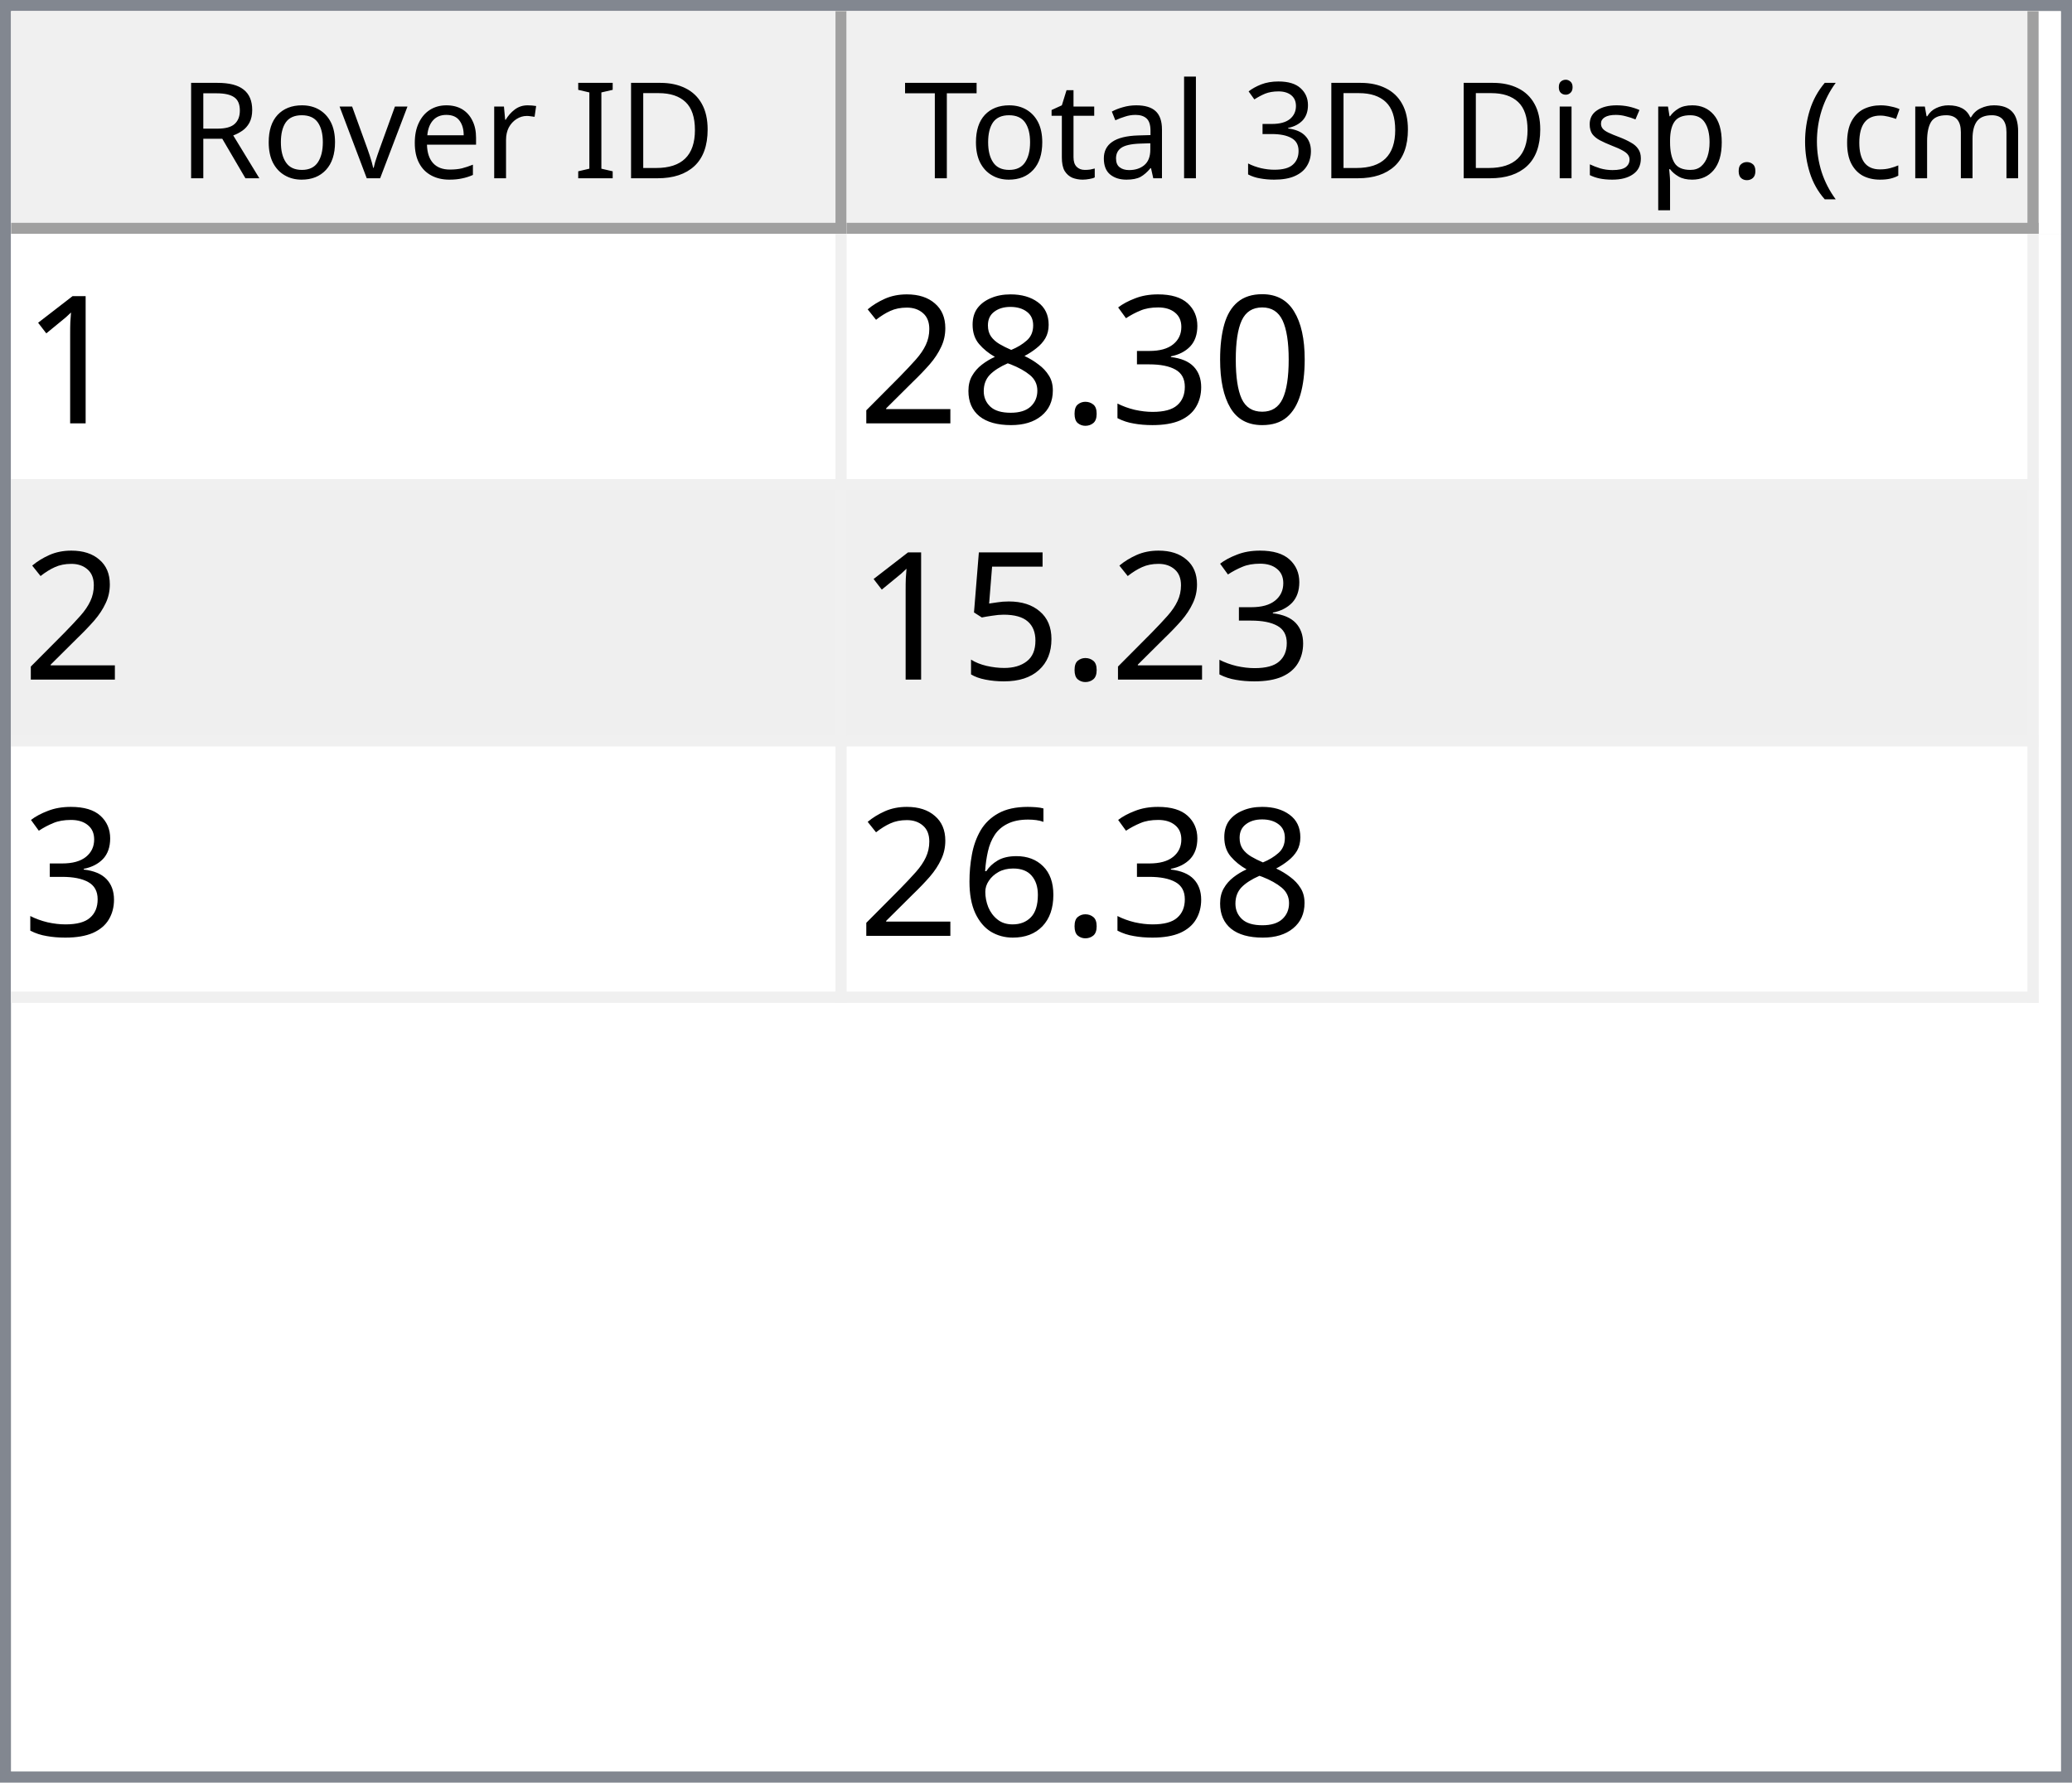
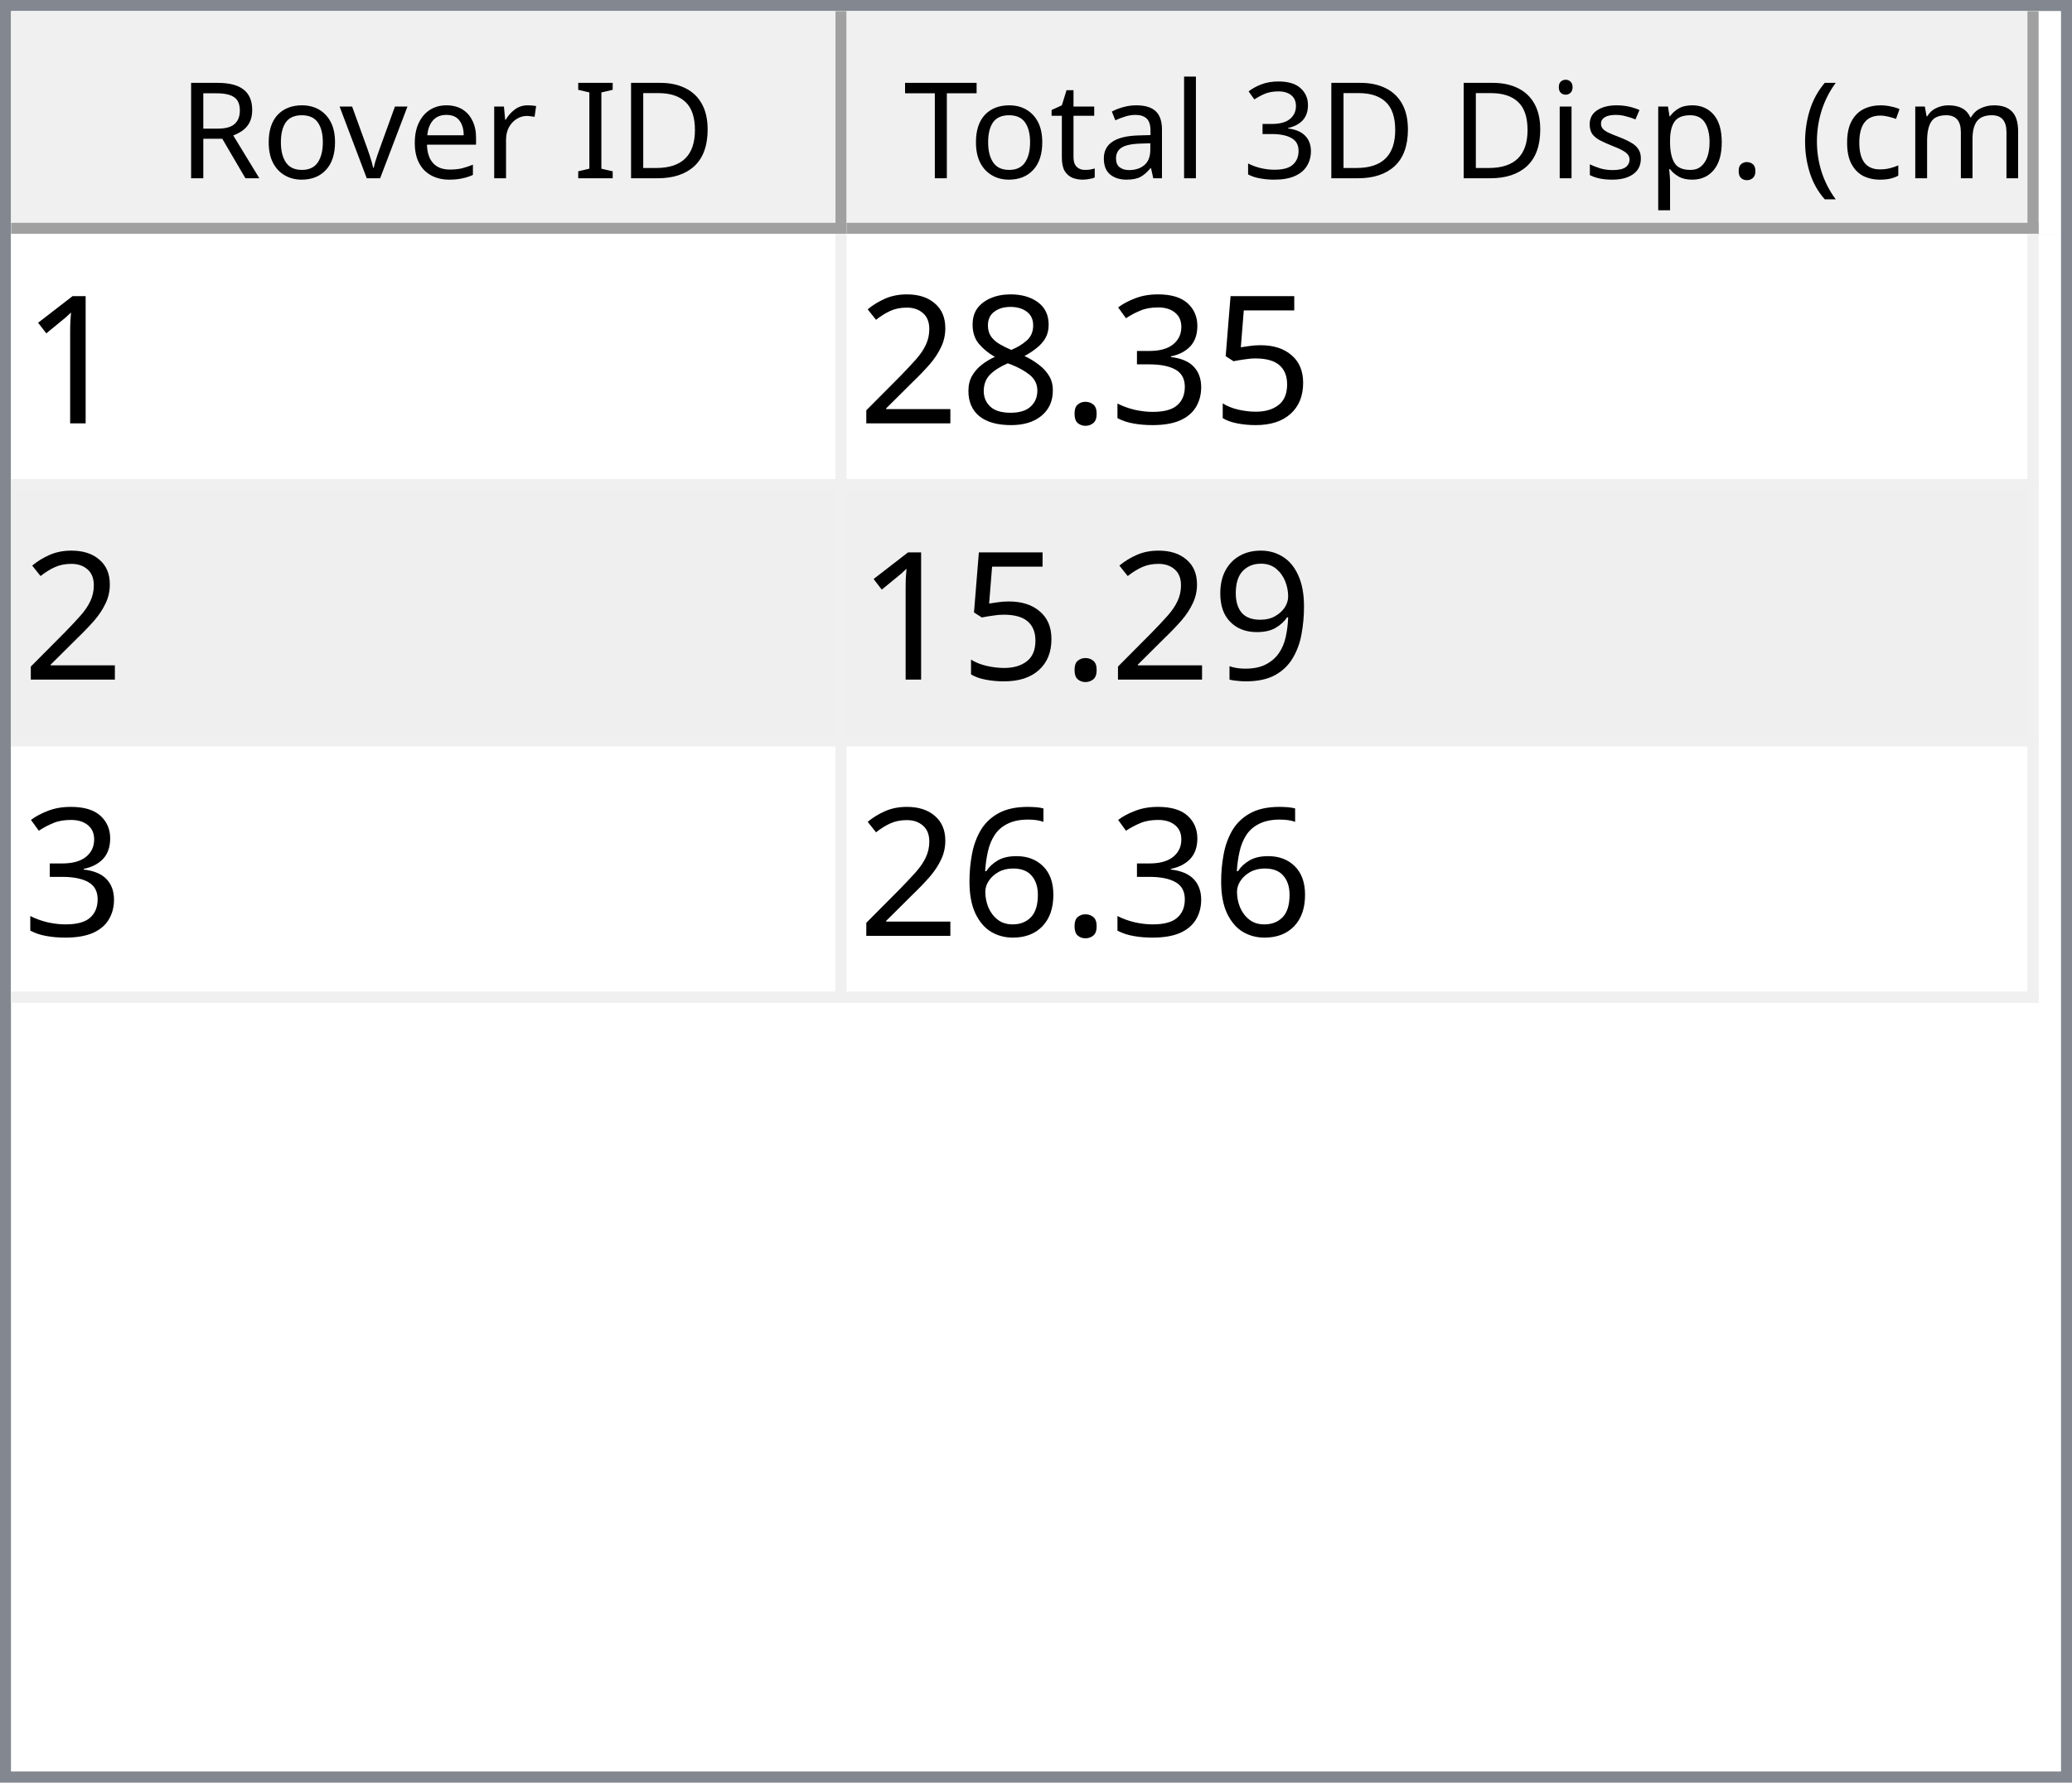
<svg xmlns="http://www.w3.org/2000/svg" style="fill-opacity:1; color-rendering:auto; color-interpolation:auto; text-rendering:auto; stroke:black; stroke-linecap:square; stroke-miterlimit:10; shape-rendering:auto; stroke-opacity:1; fill:black; stroke-dasharray:none; font-weight:normal; stroke-width:1; font-family:'Dialog'; font-style:normal; stroke-linejoin:miter; font-size:12px; stroke-dashoffset:0; image-rendering:auto;" width="186" height="160">
  <defs id="genericDefs" />
  <g>
    <defs id="defs1">
      <clipPath clipPathUnits="userSpaceOnUse" id="clipPath1">
        <path d="M0 0 L186 0 L186 160 L0 160 L0 0 Z" />
      </clipPath>
      <clipPath clipPathUnits="userSpaceOnUse" id="clipPath2">
        <path d="M0 0 L0 160 L186 160 L186 0 Z" />
      </clipPath>
      <clipPath clipPathUnits="userSpaceOnUse" id="clipPath3">
        <path d="M0 0 L0 20 L184 20 L184 0 Z" />
      </clipPath>
      <clipPath clipPathUnits="userSpaceOnUse" id="clipPath4">
        <path d="M0 0 L0 20 L75 20 L75 0 Z" />
      </clipPath>
      <clipPath clipPathUnits="userSpaceOnUse" id="clipPath5">
        <path d="M1 1 L1 19 L74 19 L74 1 Z" />
      </clipPath>
      <clipPath clipPathUnits="userSpaceOnUse" id="clipPath6">
        <path d="M0 0 L0 18 L73 18 L73 0 Z" />
      </clipPath>
      <clipPath clipPathUnits="userSpaceOnUse" id="clipPath7">
        <path d="M-0.5 -0.5 L-0.5 19.5 L74.5 19.5 L74.5 -0.5 Z" />
      </clipPath>
      <clipPath clipPathUnits="userSpaceOnUse" id="clipPath8">
        <path d="M0 0 L0 20 L107 20 L107 0 Z" />
      </clipPath>
      <clipPath clipPathUnits="userSpaceOnUse" id="clipPath9">
        <path d="M1 1 L1 19 L106 19 L106 1 Z" />
      </clipPath>
      <clipPath clipPathUnits="userSpaceOnUse" id="clipPath10">
        <path d="M0 0 L0 18 L105 18 L105 0 Z" />
      </clipPath>
      <clipPath clipPathUnits="userSpaceOnUse" id="clipPath11">
        <path d="M-0.5 -0.5 L-0.5 19.5 L106.5 19.5 L106.5 -0.5 Z" />
      </clipPath>
      <clipPath clipPathUnits="userSpaceOnUse" id="clipPath12">
        <path d="M0 0 L0 138 L184 138 L184 0 Z" />
      </clipPath>
      <clipPath clipPathUnits="userSpaceOnUse" id="clipPath13">
        <path d="M0 0 L0 69 L182 69 L182 0 Z" />
      </clipPath>
      <clipPath clipPathUnits="userSpaceOnUse" id="clipPath14">
        <path d="M-0.5 -0.5 L-0.5 68.5 L181.5 68.5 L181.5 -0.5 Z" />
      </clipPath>
      <clipPath clipPathUnits="userSpaceOnUse" id="clipPath15">
        <path d="M0 0 L0 22 L74 22 L74 0 Z" />
      </clipPath>
      <clipPath clipPathUnits="userSpaceOnUse" id="clipPath16">
        <path d="M0 0 L0 22 L106 22 L106 0 Z" />
      </clipPath>
      <font horiz-adv-x="64.551" id="font1">
        <font-face ascent="107.91" descent="25.098" units-per-em="100" style="font-style:normal; font-family:Segoe UI; font-weight:normal;" />
        <missing-glyph horiz-adv-x="64.551" d="M8.109 0 L8.109 68.266 L56.453 68.266 L56.453 0 L8.109 0 ZM15.328 7.234 L49.219 7.234 L49.219 61.031 L15.328 61.031 L15.328 7.234 Z" />
        <glyph unicode="D" horiz-adv-x="70.117" d="M9.188 0 L9.188 70.016 L28.516 70.016 Q65.531 70.016 65.531 35.891 Q65.531 19.672 55.25 9.836 Q44.969 0 27.734 0 L9.188 0 ZM17.391 62.594 L17.391 7.422 L27.828 7.422 Q41.609 7.422 49.273 14.797 Q56.938 22.172 56.938 35.688 Q56.938 62.594 28.328 62.594 L17.391 62.594 Z" />
        <glyph unicode="I" horiz-adv-x="26.611" d="M17.391 0 L9.188 0 L9.188 70.016 L17.391 70.016 L17.391 0 Z" />
        <glyph unicode=" " horiz-adv-x="27.393" d="" />
        <glyph unicode="r" horiz-adv-x="34.766" d="M34.188 41.891 Q32.078 43.5 28.125 43.5 Q23 43.5 19.555 38.672 Q16.109 33.844 16.109 25.484 L16.109 0 L8.109 0 L8.109 50 L16.109 50 L16.109 39.703 L16.312 39.703 Q18.016 44.969 21.531 47.922 Q25.047 50.875 29.391 50.875 Q32.516 50.875 34.188 50.203 L34.188 41.891 Z" />
        <glyph unicode="e" horiz-adv-x="52.295" d="M48.297 23 L12.984 23 Q13.188 14.656 17.484 10.109 Q21.781 5.562 29.297 5.562 Q37.75 5.562 44.828 11.141 L44.828 3.609 Q38.234 -1.172 27.391 -1.172 Q16.797 -1.172 10.742 5.641 Q4.688 12.453 4.688 24.812 Q4.688 36.469 11.305 43.82 Q17.922 51.172 27.734 51.172 Q37.547 51.172 42.922 44.828 Q48.297 38.484 48.297 27.203 L48.297 23 ZM40.094 29.781 Q40.047 36.719 36.75 40.578 Q33.453 44.438 27.594 44.438 Q21.922 44.438 17.969 40.383 Q14.016 36.328 13.094 29.781 L40.094 29.781 Z" />
        <glyph unicode="v" horiz-adv-x="47.9" d="M47.406 50 L27.484 0 L19.625 0 L0.688 50 L9.469 50 L22.172 13.672 Q23.578 9.672 23.922 6.688 L24.125 6.688 Q24.609 10.453 25.688 13.484 L38.969 50 L47.406 50 Z" />
        <glyph unicode="o" horiz-adv-x="58.594" d="M29 -1.172 Q17.922 -1.172 11.305 5.836 Q4.688 12.844 4.688 24.422 Q4.688 37.016 11.57 44.094 Q18.453 51.172 30.172 51.172 Q41.359 51.172 47.633 44.289 Q53.906 37.406 53.906 25.203 Q53.906 13.234 47.141 6.031 Q40.375 -1.172 29 -1.172 ZM29.594 44.438 Q21.875 44.438 17.383 39.188 Q12.891 33.938 12.891 24.703 Q12.891 15.828 17.43 10.695 Q21.969 5.562 29.594 5.562 Q37.359 5.562 41.531 10.594 Q45.703 15.625 45.703 24.906 Q45.703 34.281 41.531 39.359 Q37.359 44.438 29.594 44.438 Z" />
        <glyph unicode="R" horiz-adv-x="59.814" d="M59.375 0 L49.609 0 L37.891 19.625 Q36.281 22.359 34.766 24.289 Q33.25 26.219 31.664 27.438 Q30.078 28.656 28.25 29.219 Q26.422 29.781 24.125 29.781 L17.391 29.781 L17.391 0 L9.188 0 L9.188 70.016 L30.078 70.016 Q34.672 70.016 38.555 68.867 Q42.438 67.719 45.289 65.375 Q48.141 63.031 49.758 59.547 Q51.375 56.062 51.375 51.375 Q51.375 47.703 50.273 44.656 Q49.172 41.609 47.148 39.211 Q45.125 36.812 42.266 35.133 Q39.406 33.453 35.844 32.516 L35.844 32.328 Q37.594 31.547 38.891 30.547 Q40.188 29.547 41.359 28.18 Q42.531 26.812 43.68 25.078 Q44.828 23.344 46.234 21.047 L59.375 0 ZM17.391 62.594 L17.391 37.203 L28.516 37.203 Q31.594 37.203 34.203 38.133 Q36.812 39.062 38.719 40.797 Q40.625 42.531 41.703 45.047 Q42.781 47.562 42.781 50.688 Q42.781 56.297 39.141 59.445 Q35.5 62.594 28.609 62.594 L17.391 62.594 Z" />
        <glyph unicode=")" horiz-adv-x="30.176" d="M8.297 -15.922 L1.172 -15.922 Q16.406 2.344 16.406 26.812 Q16.406 51.469 1.078 70.016 L8.297 70.016 Q23.531 52.156 23.531 26.703 Q23.531 1.375 8.297 -15.922 Z" />
        <glyph unicode="m" horiz-adv-x="86.133" d="M79.109 0 L71.094 0 L71.094 28.719 Q71.094 37.016 68.531 40.727 Q65.969 44.438 59.906 44.438 Q54.781 44.438 51.195 39.75 Q47.609 35.062 47.609 28.516 L47.609 0 L39.594 0 L39.594 29.688 Q39.594 44.438 28.219 44.438 Q22.953 44.438 19.531 40.016 Q16.109 35.594 16.109 28.516 L16.109 0 L8.109 0 L8.109 50 L16.109 50 L16.109 42.094 L16.312 42.094 Q21.625 51.172 31.844 51.172 Q36.969 51.172 40.773 48.312 Q44.578 45.453 46 40.828 Q51.562 51.172 62.594 51.172 Q79.109 51.172 79.109 30.812 L79.109 0 Z" />
        <glyph unicode="c" horiz-adv-x="46.191" d="M42.188 2.297 Q36.422 -1.172 28.516 -1.172 Q17.828 -1.172 11.258 5.789 Q4.688 12.75 4.688 23.828 Q4.688 36.188 11.766 43.68 Q18.844 51.172 30.672 51.172 Q37.25 51.172 42.281 48.734 L42.281 40.531 Q36.719 44.438 30.375 44.438 Q22.703 44.438 17.797 38.945 Q12.891 33.453 12.891 24.516 Q12.891 15.719 17.508 10.641 Q22.125 5.562 29.891 5.562 Q36.422 5.562 42.188 9.906 L42.188 2.297 Z" />
        <glyph unicode="(" horiz-adv-x="30.176" d="M29.109 -15.922 L21.969 -15.922 Q6.844 1.375 6.844 26.703 Q6.844 52.156 21.969 70.016 L29.203 70.016 Q13.875 51.469 13.875 26.812 Q13.875 2.344 29.109 -15.922 Z" />
        <glyph unicode="." horiz-adv-x="21.68" d="M10.891 -1.078 Q8.641 -1.078 7.055 0.539 Q5.469 2.156 5.469 4.391 Q5.469 6.641 7.055 8.273 Q8.641 9.906 10.891 9.906 Q13.188 9.906 14.797 8.273 Q16.406 6.641 16.406 4.391 Q16.406 2.156 14.797 0.539 Q13.188 -1.078 10.891 -1.078 Z" />
        <glyph unicode="p" horiz-adv-x="58.789" d="M16.312 7.234 L16.109 7.234 L16.109 -23 L8.109 -23 L8.109 50 L16.109 50 L16.109 41.219 L16.312 41.219 Q22.219 51.172 33.594 51.172 Q43.266 51.172 48.688 44.461 Q54.109 37.75 54.109 26.469 Q54.109 13.922 48 6.375 Q41.891 -1.172 31.297 -1.172 Q21.578 -1.172 16.312 7.234 ZM16.109 27.391 L16.109 20.406 Q16.109 14.203 20.141 9.883 Q24.172 5.562 30.375 5.562 Q37.641 5.562 41.773 11.133 Q45.906 16.703 45.906 26.609 Q45.906 34.969 42.047 39.703 Q38.188 44.438 31.594 44.438 Q24.609 44.438 20.359 39.578 Q16.109 34.719 16.109 27.391 Z" />
        <glyph unicode="s" horiz-adv-x="42.432" d="M5.078 1.812 L5.078 10.406 Q11.625 5.562 19.484 5.562 Q30.031 5.562 30.031 12.594 Q30.031 14.594 29.125 15.992 Q28.219 17.391 26.68 18.461 Q25.141 19.531 23.07 20.383 Q21 21.234 18.609 22.172 Q15.281 23.484 12.766 24.828 Q10.25 26.172 8.57 27.859 Q6.891 29.547 6.031 31.695 Q5.172 33.844 5.172 36.719 Q5.172 40.234 6.789 42.945 Q8.406 45.656 11.086 47.484 Q13.766 49.312 17.211 50.242 Q20.656 51.172 24.312 51.172 Q30.812 51.172 35.938 48.922 L35.938 40.828 Q30.422 44.438 23.25 44.438 Q21 44.438 19.195 43.922 Q17.391 43.406 16.094 42.477 Q14.797 41.547 14.086 40.258 Q13.375 38.969 13.375 37.406 Q13.375 35.453 14.086 34.133 Q14.797 32.812 16.164 31.789 Q17.531 30.766 19.484 29.938 Q21.438 29.109 23.922 28.125 Q27.25 26.859 29.883 25.516 Q32.516 24.172 34.375 22.484 Q36.234 20.797 37.234 18.602 Q38.234 16.406 38.234 13.375 Q38.234 9.672 36.602 6.938 Q34.969 4.203 32.234 2.398 Q29.5 0.594 25.93 -0.289 Q22.359 -1.172 18.453 -1.172 Q10.75 -1.172 5.078 1.812 Z" />
        <glyph unicode="i" horiz-adv-x="24.219" d="M12.203 62.703 Q10.062 62.703 8.547 64.164 Q7.031 65.625 7.031 67.875 Q7.031 70.125 8.547 71.609 Q10.062 73.094 12.203 73.094 Q14.406 73.094 15.945 71.609 Q17.484 70.125 17.484 67.875 Q17.484 65.719 15.945 64.211 Q14.406 62.703 12.203 62.703 ZM16.109 0 L8.109 0 L8.109 50 L16.109 50 L16.109 0 Z" />
        <glyph unicode="3" horiz-adv-x="53.906" d="M46.531 19.828 Q46.531 15.094 44.75 11.211 Q42.969 7.328 39.719 4.57 Q36.469 1.812 31.93 0.297 Q27.391 -1.219 21.922 -1.219 Q11.922 -1.219 6 2.594 L6 11.188 Q13.094 5.609 22.219 5.609 Q25.875 5.609 28.828 6.539 Q31.781 7.469 33.906 9.227 Q36.031 10.984 37.18 13.477 Q38.328 15.969 38.328 19.094 Q38.328 32.812 18.797 32.812 L12.984 32.812 L12.984 39.594 L18.5 39.594 Q35.797 39.594 35.797 52.484 Q35.797 64.406 22.609 64.406 Q15.188 64.406 8.688 59.422 L8.688 67.188 Q15.375 71.188 24.609 71.188 Q29 71.188 32.57 69.969 Q36.141 68.75 38.68 66.555 Q41.219 64.359 42.609 61.281 Q44 58.203 44 54.5 Q44 40.672 30.031 36.719 L30.031 36.531 Q33.594 36.141 36.625 34.797 Q39.656 33.453 41.852 31.305 Q44.047 29.156 45.289 26.25 Q46.531 23.344 46.531 19.828 Z" />
        <glyph unicode="l" horiz-adv-x="24.219" d="M16.109 0 L8.109 0 L8.109 74.031 L16.109 74.031 L16.109 0 Z" />
        <glyph unicode="a" horiz-adv-x="50.879" d="M43.891 0 L35.891 0 L35.891 7.812 L35.688 7.812 Q30.469 -1.172 20.312 -1.172 Q12.844 -1.172 8.617 2.781 Q4.391 6.734 4.391 13.281 Q4.391 27.297 20.906 29.594 L35.891 31.688 Q35.891 44.438 25.594 44.438 Q16.547 44.438 9.281 38.281 L9.281 46.484 Q16.656 51.172 26.266 51.172 Q43.891 51.172 43.891 32.516 L43.891 0 ZM35.891 25.297 L23.828 23.641 Q18.266 22.859 15.43 20.875 Q12.594 18.891 12.594 13.875 Q12.594 10.203 15.211 7.883 Q17.828 5.562 22.172 5.562 Q28.125 5.562 32.008 9.742 Q35.891 13.922 35.891 20.312 L35.891 25.297 Z" />
        <glyph unicode="t" horiz-adv-x="33.887" d="M31.297 0.484 Q28.469 -1.078 23.828 -1.078 Q10.688 -1.078 10.688 13.578 L10.688 43.172 L2.094 43.172 L2.094 50 L10.688 50 L10.688 62.203 L18.703 64.797 L18.703 50 L31.297 50 L31.297 43.172 L18.703 43.172 L18.703 14.984 Q18.703 9.969 20.414 7.82 Q22.125 5.672 26.078 5.672 Q29.109 5.672 31.297 7.328 L31.297 0.484 Z" />
        <glyph unicode="T" horiz-adv-x="52.393" d="M50.594 62.594 L30.375 62.594 L30.375 0 L22.172 0 L22.172 62.594 L2 62.594 L2 70.016 L50.594 70.016 L50.594 62.594 Z" />
      </font>
      <font horiz-adv-x="75.0" id="font2">
        <font-face ascent="100.537" descent="21.973" units-per-em="100" style="font-style:normal; font-family:sans-serif; font-weight:normal;" />
        <missing-glyph horiz-adv-x="75.0" d="M12.5 0 L12.5 62.5 L62.5 62.5 L62.5 0 L12.5 0 ZM14.062 1.562 L60.938 1.562 L60.938 60.938 L14.062 60.938 L14.062 1.562 Z" />
        <glyph unicode="1" horiz-adv-x="55.615" d="M37.25 0 L28.469 0 L28.469 56 Q25.297 52.984 20.141 49.953 Q14.984 46.922 10.891 45.406 L10.891 53.906 Q18.266 57.375 23.781 62.305 Q29.297 67.234 31.594 71.875 L37.25 71.875 L37.25 0 Z" />
-         <glyph unicode="0" horiz-adv-x="55.615" d="M4.156 35.297 Q4.156 48 6.766 55.742 Q9.375 63.484 14.523 67.68 Q19.672 71.875 27.484 71.875 Q33.25 71.875 37.594 69.555 Q41.938 67.234 44.773 62.867 Q47.609 58.5 49.219 52.227 Q50.828 45.953 50.828 35.297 Q50.828 22.703 48.242 14.969 Q45.656 7.234 40.508 3.008 Q35.359 -1.219 27.484 -1.219 Q17.141 -1.219 11.234 6.203 Q4.156 15.141 4.156 35.297 ZM13.188 35.297 Q13.188 17.672 17.312 11.836 Q21.438 6 27.484 6 Q33.547 6 37.672 11.859 Q41.797 17.719 41.797 35.297 Q41.797 52.984 37.672 58.789 Q33.547 64.594 27.391 64.594 Q21.344 64.594 17.719 59.469 Q13.188 52.938 13.188 35.297 Z" />
+         <glyph unicode="5" horiz-adv-x="55.615" d="M4.156 18.75 L13.375 19.531 Q14.406 12.797 18.141 9.398 Q21.875 6 27.156 6 Q33.5 6 37.891 10.789 Q42.281 15.578 42.281 23.484 Q42.281 31 38.062 35.352 Q33.844 39.703 27 39.703 Q22.75 39.703 19.336 37.773 Q15.922 35.844 13.969 32.766 L5.719 33.844 L12.641 70.609 L48.25 70.609 L48.25 62.203 L19.672 62.203 L15.828 42.969 Q22.266 47.469 29.344 47.469 Q38.719 47.469 45.164 40.969 Q51.609 34.469 51.609 24.266 Q51.609 14.547 45.953 7.469 Q39.062 -1.219 27.156 -1.219 Q17.391 -1.219 11.211 4.25 Q5.031 9.719 4.156 18.75 Z" />
        <glyph unicode="3" horiz-adv-x="55.615" d="M4.203 18.891 L12.984 20.062 Q14.5 12.594 18.141 9.297 Q21.781 6 27 6 Q33.203 6 37.477 10.297 Q41.75 14.594 41.75 20.953 Q41.75 27 37.797 30.93 Q33.844 34.859 27.734 34.859 Q25.25 34.859 21.531 33.891 L22.516 41.609 Q23.391 41.5 23.922 41.5 Q29.547 41.5 34.039 44.43 Q38.531 47.359 38.531 53.469 Q38.531 58.297 35.258 61.477 Q31.984 64.656 26.812 64.656 Q21.688 64.656 18.266 61.43 Q14.844 58.203 13.875 51.766 L5.078 53.328 Q6.688 62.156 12.398 67.016 Q18.109 71.875 26.609 71.875 Q32.469 71.875 37.398 69.359 Q42.328 66.844 44.945 62.5 Q47.562 58.156 47.562 53.266 Q47.562 48.641 45.07 44.828 Q42.578 41.016 37.703 38.766 Q44.047 37.312 47.562 32.695 Q51.078 28.078 51.078 21.141 Q51.078 11.766 44.242 5.25 Q37.406 -1.266 26.953 -1.266 Q17.531 -1.266 11.305 4.352 Q5.078 9.969 4.203 18.891 Z" />
        <glyph unicode="." horiz-adv-x="27.783" d="M9.078 0 L9.078 10.016 L19.094 10.016 L19.094 0 L9.078 0 Z" />
        <glyph unicode="8" horiz-adv-x="55.615" d="M17.672 38.812 Q12.203 40.828 9.57 44.539 Q6.938 48.25 6.938 53.422 Q6.938 61.234 12.555 66.555 Q18.172 71.875 27.484 71.875 Q36.859 71.875 42.578 66.43 Q48.297 60.984 48.297 53.172 Q48.297 48.188 45.68 44.508 Q43.062 40.828 37.75 38.812 Q44.344 36.672 47.781 31.883 Q51.219 27.094 51.219 20.453 Q51.219 11.281 44.727 5.031 Q38.234 -1.219 27.641 -1.219 Q17.047 -1.219 10.547 5.055 Q4.047 11.328 4.047 20.703 Q4.047 27.688 7.594 32.398 Q11.141 37.109 17.672 38.812 ZM15.922 53.719 Q15.922 48.641 19.195 45.414 Q22.469 42.188 27.688 42.188 Q32.766 42.188 36.016 45.383 Q39.266 48.578 39.266 53.219 Q39.266 58.062 35.914 61.359 Q32.562 64.656 27.594 64.656 Q22.562 64.656 19.242 61.43 Q15.922 58.203 15.922 53.719 ZM13.094 20.656 Q13.094 16.891 14.875 13.375 Q16.656 9.859 20.172 7.93 Q23.688 6 27.734 6 Q34.031 6 38.133 10.055 Q42.234 14.109 42.234 20.359 Q42.234 26.703 38.016 30.859 Q33.797 35.016 27.438 35.016 Q21.234 35.016 17.164 30.914 Q13.094 26.812 13.094 20.656 Z" />
        <glyph unicode="2" horiz-adv-x="55.615" d="M50.344 8.453 L50.344 0 L3.031 0 Q2.938 3.172 4.047 6.109 Q5.859 10.938 9.836 15.625 Q13.812 20.312 21.344 26.469 Q33.016 36.031 37.117 41.625 Q41.219 47.219 41.219 52.203 Q41.219 57.422 37.477 61.008 Q33.734 64.594 27.734 64.594 Q21.391 64.594 17.578 60.789 Q13.766 56.984 13.719 50.25 L4.688 51.172 Q5.609 61.281 11.664 66.578 Q17.719 71.875 27.938 71.875 Q38.234 71.875 44.242 66.164 Q50.25 60.453 50.25 52 Q50.25 47.703 48.492 43.555 Q46.734 39.406 42.656 34.812 Q38.578 30.219 29.109 22.219 Q21.188 15.578 18.945 13.211 Q16.703 10.844 15.234 8.453 L50.344 8.453 Z" />
-         <glyph unicode="5" horiz-adv-x="55.615" d="M4.156 18.75 L13.375 19.531 Q14.406 12.797 18.141 9.398 Q21.875 6 27.156 6 Q33.5 6 37.891 10.789 Q42.281 15.578 42.281 23.484 Q42.281 31 38.062 35.352 Q33.844 39.703 27 39.703 Q22.75 39.703 19.336 37.773 Q15.922 35.844 13.969 32.766 L5.719 33.844 L12.641 70.609 L48.25 70.609 L48.25 62.203 L19.672 62.203 L15.828 42.969 Q22.266 47.469 29.344 47.469 Q38.719 47.469 45.164 40.969 Q51.609 34.469 51.609 24.266 Q51.609 14.547 45.953 7.469 Q39.062 -1.219 27.156 -1.219 Q17.391 -1.219 11.211 4.25 Q5.031 9.719 4.156 18.75 Z" />
+         <glyph unicode="9" horiz-adv-x="55.615" d="M5.469 16.547 L13.922 17.328 Q14.984 11.375 18.016 8.688 Q21.047 6 25.781 6 Q29.828 6 32.883 7.859 Q35.938 9.719 37.891 12.82 Q39.844 15.922 41.164 21.195 Q42.484 26.469 42.484 31.938 Q42.484 32.516 42.438 33.688 Q39.797 29.5 35.234 26.883 Q30.672 24.266 25.344 24.266 Q16.453 24.266 10.305 30.711 Q4.156 37.156 4.156 47.703 Q4.156 58.594 10.578 65.234 Q17 71.875 26.656 71.875 Q33.641 71.875 39.43 68.117 Q45.219 64.359 48.219 57.398 Q51.219 50.438 51.219 37.25 Q51.219 23.531 48.242 15.406 Q45.266 7.281 39.383 3.031 Q33.5 -1.219 25.594 -1.219 Q17.188 -1.219 11.867 3.445 Q6.547 8.109 5.469 16.547 ZM41.453 48.141 Q41.453 55.719 37.43 60.156 Q33.406 64.594 27.734 64.594 Q21.875 64.594 17.531 59.812 Q13.188 55.031 13.188 47.406 Q13.188 40.578 17.312 36.305 Q21.438 32.031 27.484 32.031 Q33.594 32.031 37.523 36.305 Q41.453 40.578 41.453 48.141 Z" />
        <glyph unicode="6" horiz-adv-x="55.615" d="M49.75 54.047 L41.016 53.375 Q39.844 58.547 37.703 60.891 Q34.125 64.656 28.906 64.656 Q24.703 64.656 21.531 62.312 Q17.391 59.281 14.992 53.469 Q12.594 47.656 12.5 36.922 Q15.672 41.75 20.266 44.094 Q24.859 46.438 29.891 46.438 Q38.672 46.438 44.852 39.969 Q51.031 33.5 51.031 23.25 Q51.031 16.5 48.125 10.719 Q45.219 4.938 40.141 1.859 Q35.062 -1.219 28.609 -1.219 Q17.625 -1.219 10.695 6.859 Q3.766 14.938 3.766 33.5 Q3.766 54.25 11.422 63.672 Q18.109 71.875 29.438 71.875 Q37.891 71.875 43.289 67.141 Q48.688 62.406 49.75 54.047 ZM13.875 23.188 Q13.875 18.656 15.797 14.508 Q17.719 10.359 21.188 8.18 Q24.656 6 28.469 6 Q34.031 6 38.039 10.492 Q42.047 14.984 42.047 22.703 Q42.047 30.125 38.086 34.398 Q34.125 38.672 28.125 38.672 Q22.172 38.672 18.023 34.398 Q13.875 30.125 13.875 23.188 Z" />
      </font>
    </defs>
    <g style="fill:white; stroke:white;">
      <rect x="0" y="0" width="186" style="clip-path:url(#clipPath1); stroke:none;" height="160" />
    </g>
    <g style="fill:white; text-rendering:optimizeSpeed; color-rendering:optimizeSpeed; image-rendering:optimizeSpeed; shape-rendering:crispEdges; stroke:white; color-interpolation:sRGB;">
      <rect x="0" width="186" height="160" y="0" style="stroke:none;" />
      <path style="stroke:none;" d="M0 160 L186 160 L186 0 L0 0 Z" />
    </g>
    <g style="fill:rgb(240,240,240); font-family:'Segoe UI'; stroke:rgb(240,240,240);">
      <rect x="0" y="0" width="186" style="clip-path:url(#clipPath2); stroke:none;" height="160" />
    </g>
    <g style="fill:rgb(130,135,144); font-family:'Segoe UI'; stroke:rgb(130,135,144);">
      <path d="M0 0 L186 0 L186 160 L0 160 L0 0 ZM1 1 L185 1 L185 159 L1 159 L1 1 Z" style="fill-rule:evenodd; clip-path:url(#clipPath2); stroke:none;" />
    </g>
    <g style="fill:white; font-family:'Segoe UI'; stroke:white;" transform="translate(1,1)">
      <rect x="0" y="0" width="184" style="clip-path:url(#clipPath3); stroke:none;" height="20" />
    </g>
    <g style="fill:rgb(240,240,240); font-family:'Segoe UI'; stroke:rgb(240,240,240);" transform="translate(1,1)">
      <rect x="0" y="0" width="75" style="clip-path:url(#clipPath4); stroke:none;" height="20" />
    </g>
    <g style="font-family:'Segoe UI';" transform="translate(2,2)">
      <text x="14" xml:space="preserve" y="14" style="clip-path:url(#clipPath6); stroke:none;">Rover ID</text>
    </g>
    <g style="fill:rgb(160,160,160); font-family:'Segoe UI'; stroke:rgb(160,160,160); stroke-linejoin:bevel;" transform="translate(1.5,1.5)">
      <line x1="74" x2="74" y1="0" style="fill:none; clip-path:url(#clipPath7);" y2="19" />
    </g>
    <g style="fill:rgb(160,160,160); font-family:'Segoe UI'; stroke:rgb(160,160,160); stroke-linejoin:bevel;" transform="matrix(1,0,0,1,1,1) translate(0.5,0.5)">
      <line x1="0" x2="74" y1="19" style="fill:none; clip-path:url(#clipPath7);" y2="19" />
    </g>
    <g style="fill:rgb(240,240,240); font-family:'Segoe UI'; stroke:rgb(240,240,240);" transform="translate(76,1)">
      <rect x="0" y="0" width="107" style="clip-path:url(#clipPath8); stroke:none;" height="20" />
    </g>
    <g style="font-family:'Segoe UI';" transform="translate(77,2)">
      <text x="1" xml:space="preserve" y="14" style="clip-path:url(#clipPath10); stroke:none;"> Total 3D Disp. (cm)</text>
    </g>
    <g style="fill:rgb(160,160,160); font-family:'Segoe UI'; stroke:rgb(160,160,160); stroke-linejoin:bevel;" transform="translate(76.5,1.5)">
      <line x1="106" x2="106" y1="0" style="fill:none; clip-path:url(#clipPath11);" y2="19" />
    </g>
    <g style="fill:rgb(160,160,160); font-family:'Segoe UI'; stroke:rgb(160,160,160); stroke-linejoin:bevel;" transform="matrix(1,0,0,1,76,1) translate(0.5,0.5)">
      <line x1="0" x2="106" y1="19" style="fill:none; clip-path:url(#clipPath11);" y2="19" />
    </g>
    <g style="fill:white; font-family:'Segoe UI'; stroke:white;" transform="translate(1,21)">
      <rect x="0" y="0" width="184" style="clip-path:url(#clipPath12); stroke:none;" height="138" />
    </g>
    <g style="fill:rgb(240,240,240); font-size:16px; font-family:sans-serif; stroke:rgb(240,240,240);" transform="translate(1,21)">
      <rect x="0" y="0" width="182" style="clip-path:url(#clipPath13); stroke:none;" height="69" />
      <line transform="translate(0.5,0.5)" x1="0" x2="181" y1="22" style="clip-path:url(#clipPath14); fill:none; stroke-linejoin:bevel;" y2="22" />
    </g>
    <g transform="matrix(1,0,0,1,1,21) translate(0.5,0.5)" style="fill:rgb(240,240,240); font-size:16px; font-family:sans-serif; stroke:rgb(240,240,240); stroke-linejoin:bevel;">
      <line x1="0" x2="181" y1="45" style="fill:none; clip-path:url(#clipPath14);" y2="45" />
    </g>
    <g transform="matrix(1,0,0,1,1,21) translate(0.5,0.5)" style="fill:rgb(240,240,240); font-size:16px; font-family:sans-serif; stroke:rgb(240,240,240); stroke-linejoin:bevel;">
      <line x1="0" x2="181" y1="68" style="fill:none; clip-path:url(#clipPath14);" y2="68" />
    </g>
    <g transform="matrix(1,0,0,1,1,21) translate(0.5,0.5)" style="fill:rgb(240,240,240); font-size:16px; font-family:sans-serif; stroke:rgb(240,240,240); stroke-linejoin:bevel;">
      <line x1="74" x2="74" y1="0" style="fill:none; clip-path:url(#clipPath14);" y2="68" />
    </g>
    <g transform="matrix(1,0,0,1,1,21) translate(0.5,0.5)" style="fill:rgb(240,240,240); font-size:16px; font-family:sans-serif; stroke:rgb(240,240,240); stroke-linejoin:bevel;">
      <line x1="181" x2="181" y1="0" style="fill:none; clip-path:url(#clipPath14);" y2="68" />
    </g>
    <g style="fill:white; font-size:16px; font-family:sans-serif; stroke:white;" transform="matrix(1,0,0,1,1,21)">
      <rect x="0" y="0" width="74" style="clip-path:url(#clipPath15); stroke:none;" height="22" />
      <text x="1" y="17" style="fill:black; clip-path:url(#clipPath15); stroke:none;" xml:space="preserve">1</text>
    </g>
    <g style="fill:white; font-size:16px; font-family:sans-serif; stroke:white;" transform="matrix(1,0,0,1,1,21) translate(75,0)">
      <rect x="0" y="0" width="106" style="clip-path:url(#clipPath16); stroke:none;" height="22" />
-       <text x="1" y="17" style="fill:black; clip-path:url(#clipPath16); stroke:none;" xml:space="preserve">28.30</text>
+       <text x="1" y="17" style="fill:black; clip-path:url(#clipPath16); stroke:none;" xml:space="preserve">28.35</text>
    </g>
    <g style="fill:rgb(239,239,239); font-size:16px; font-family:sans-serif; stroke:rgb(239,239,239);" transform="matrix(1,0,0,1,1,21) translate(0,23)">
      <rect x="0" y="0" width="74" style="clip-path:url(#clipPath15); stroke:none;" height="22" />
      <text x="1" y="17" style="fill:black; clip-path:url(#clipPath15); stroke:none;" xml:space="preserve">2</text>
    </g>
    <g style="fill:rgb(239,239,239); font-size:16px; font-family:sans-serif; stroke:rgb(239,239,239);" transform="matrix(1,0,0,1,1,21) translate(75,23)">
      <rect x="0" y="0" width="106" style="clip-path:url(#clipPath16); stroke:none;" height="22" />
-       <text x="1" y="17" style="fill:black; clip-path:url(#clipPath16); stroke:none;" xml:space="preserve">15.23</text>
+       <text x="1" y="17" style="fill:black; clip-path:url(#clipPath16); stroke:none;" xml:space="preserve">15.29</text>
    </g>
    <g style="fill:white; font-size:16px; font-family:sans-serif; stroke:white;" transform="matrix(1,0,0,1,1,21) translate(0,46)">
      <rect x="0" y="0" width="74" style="clip-path:url(#clipPath15); stroke:none;" height="22" />
      <text x="1" y="17" style="fill:black; clip-path:url(#clipPath15); stroke:none;" xml:space="preserve">3</text>
    </g>
    <g style="fill:white; font-size:16px; font-family:sans-serif; stroke:white;" transform="matrix(1,0,0,1,1,21) translate(75,46)">
      <rect x="0" y="0" width="106" style="clip-path:url(#clipPath16); stroke:none;" height="22" />
-       <text x="1" y="17" style="fill:black; clip-path:url(#clipPath16); stroke:none;" xml:space="preserve">26.38</text>
+       <text x="1" y="17" style="fill:black; clip-path:url(#clipPath16); stroke:none;" xml:space="preserve">26.36</text>
    </g>
  </g>
</svg>
